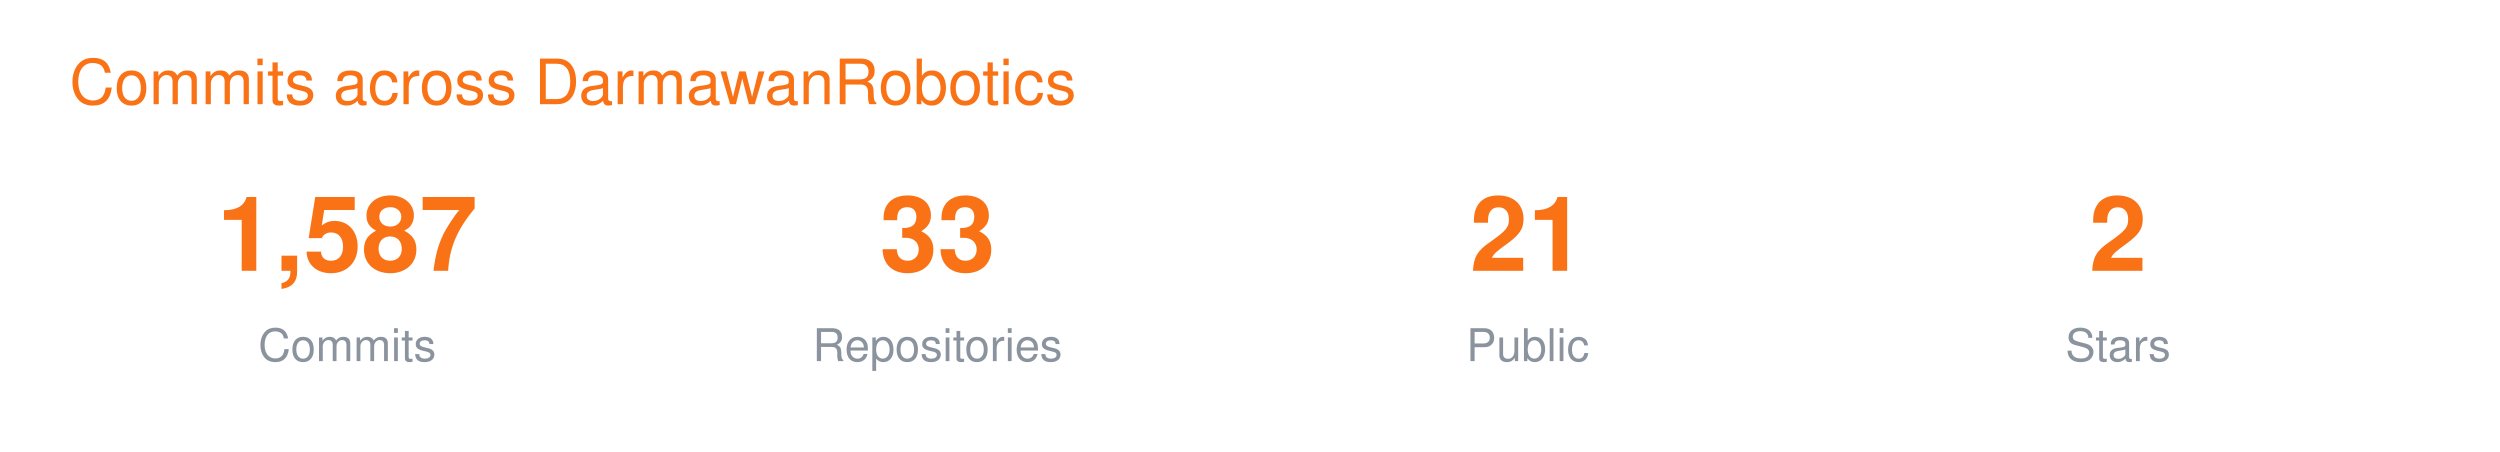
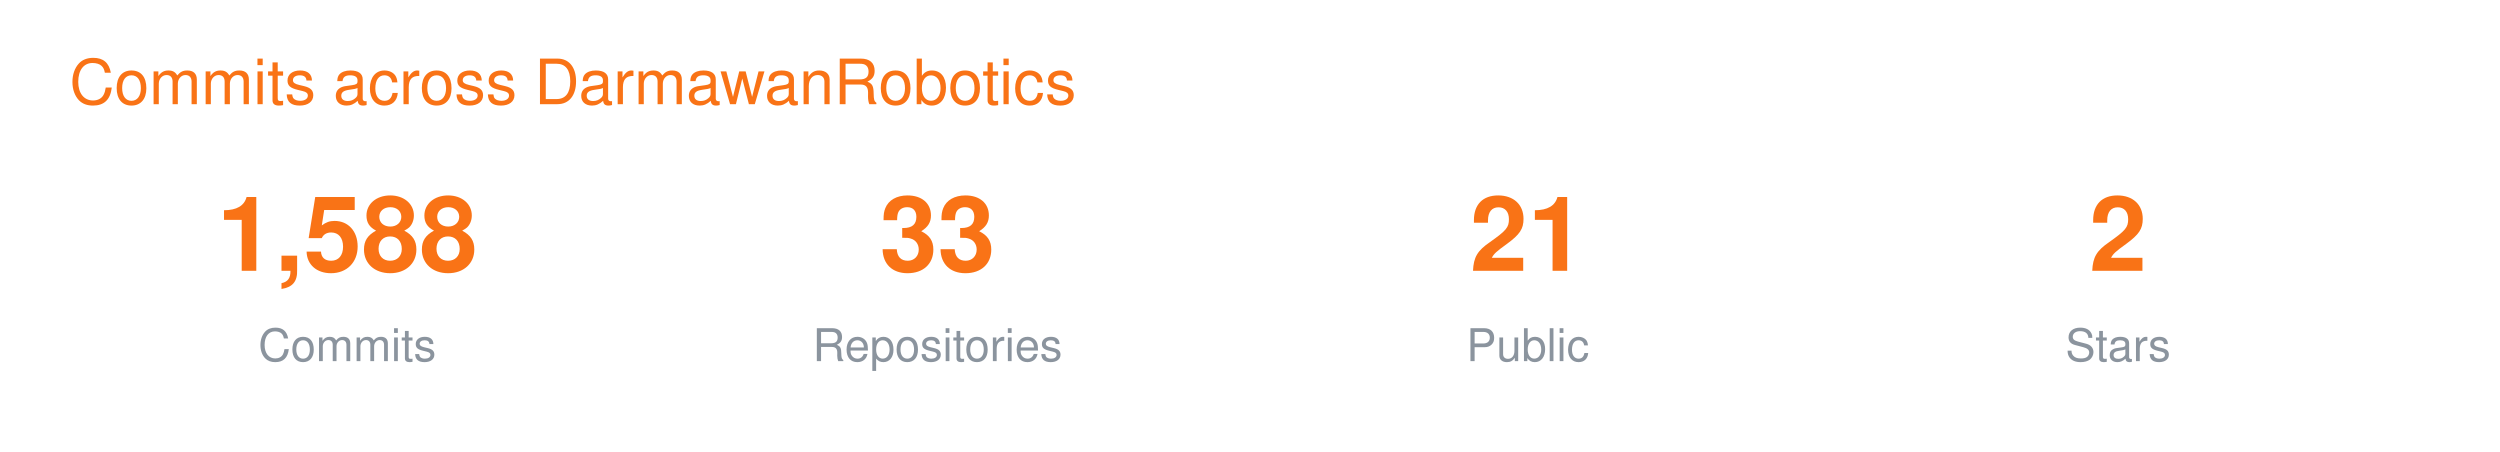
<svg xmlns="http://www.w3.org/2000/svg" width="720" height="130" viewBox="0 0 720 130" font-family="-apple-system,BlinkMacSystemFont,Segoe UI,Helvetica,Arial,sans-serif">
  <text x="20" y="30" font-size="18" fill="#F97316">Commits across DarmawanRobotics</text>
  <g transform="translate(40 0)">
-     <text x="60" y="78" font-size="30" font-weight="700" fill="#F97316" text-anchor="middle">1,587</text>
+     <text x="60" y="78" font-size="30" font-weight="700" fill="#F97316" text-anchor="middle">1,588</text>
    <text x="60" y="104" font-size="13" fill="#8B949E" text-anchor="middle">Commits</text>
    <text x="230" y="78" font-size="30" font-weight="700" fill="#F97316" text-anchor="middle">33</text>
    <text x="230" y="104" font-size="13" fill="#8B949E" text-anchor="middle">Repositories</text>
    <text x="400" y="78" font-size="30" font-weight="700" fill="#F97316" text-anchor="middle">21</text>
    <text x="400" y="104" font-size="13" fill="#8B949E" text-anchor="middle">Public</text>
    <text x="570" y="78" font-size="30" font-weight="700" fill="#F97316" text-anchor="middle">2</text>
    <text x="570" y="104" font-size="13" fill="#8B949E" text-anchor="middle">Stars</text>
  </g>
</svg>
